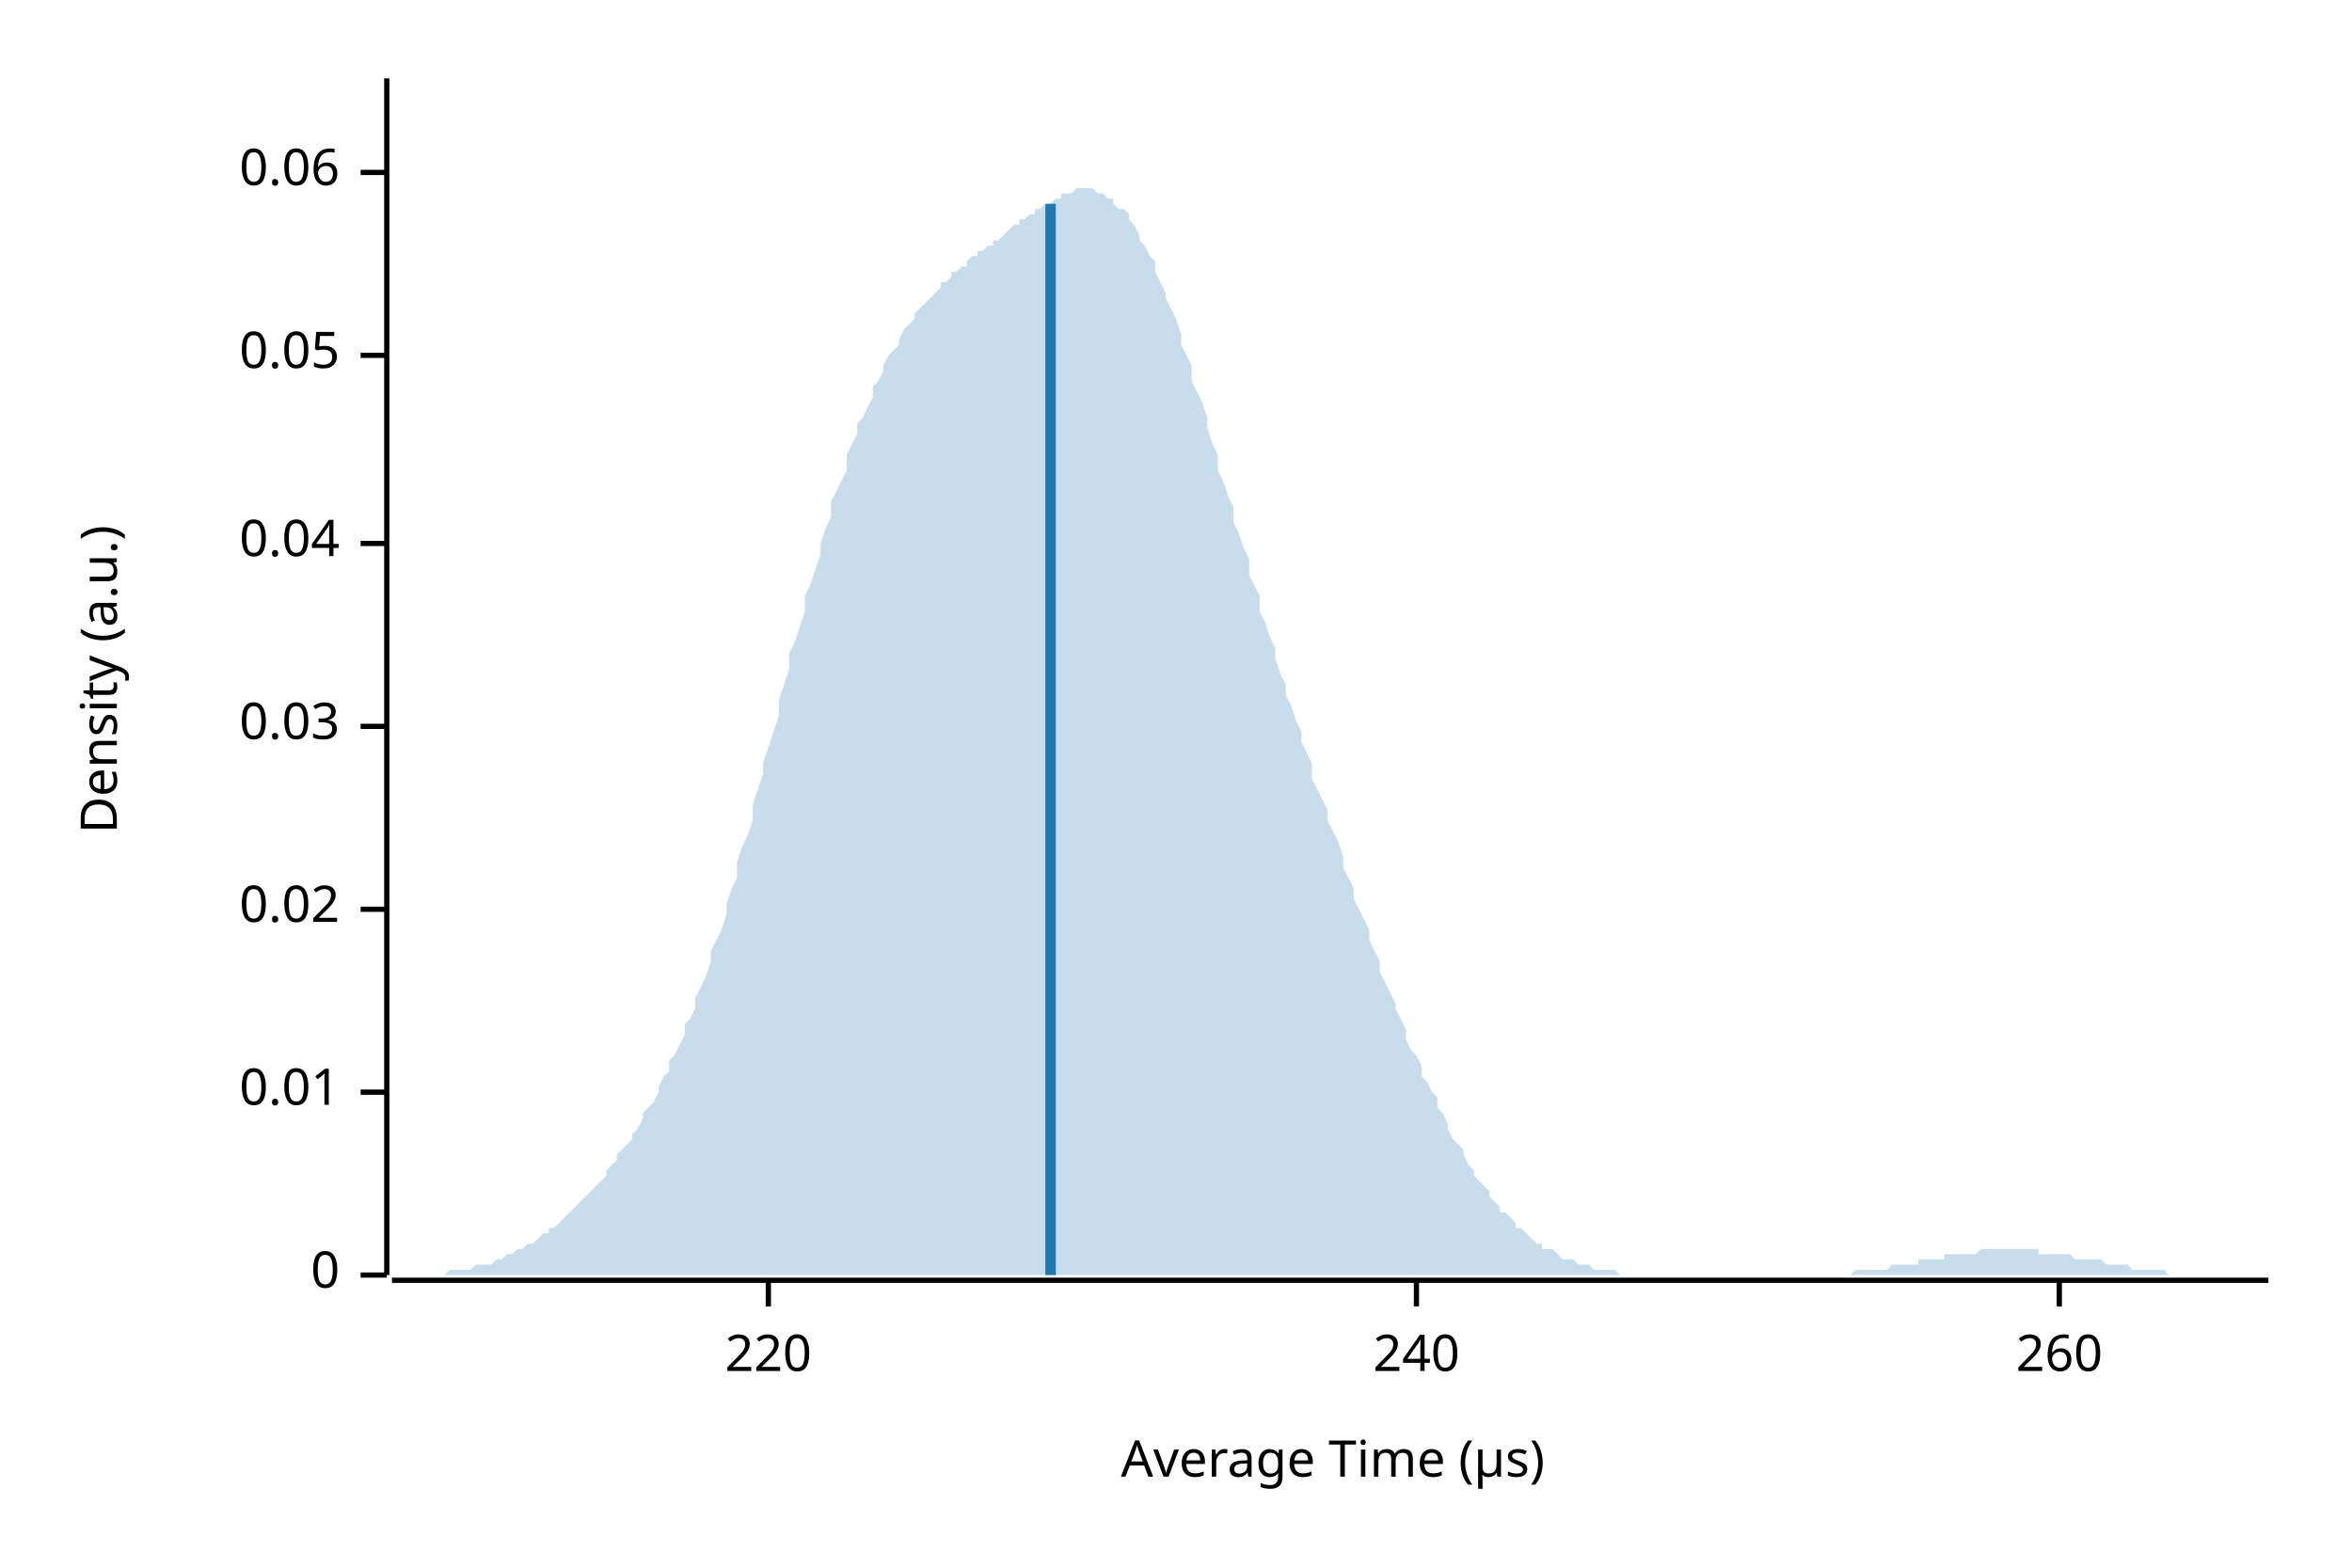
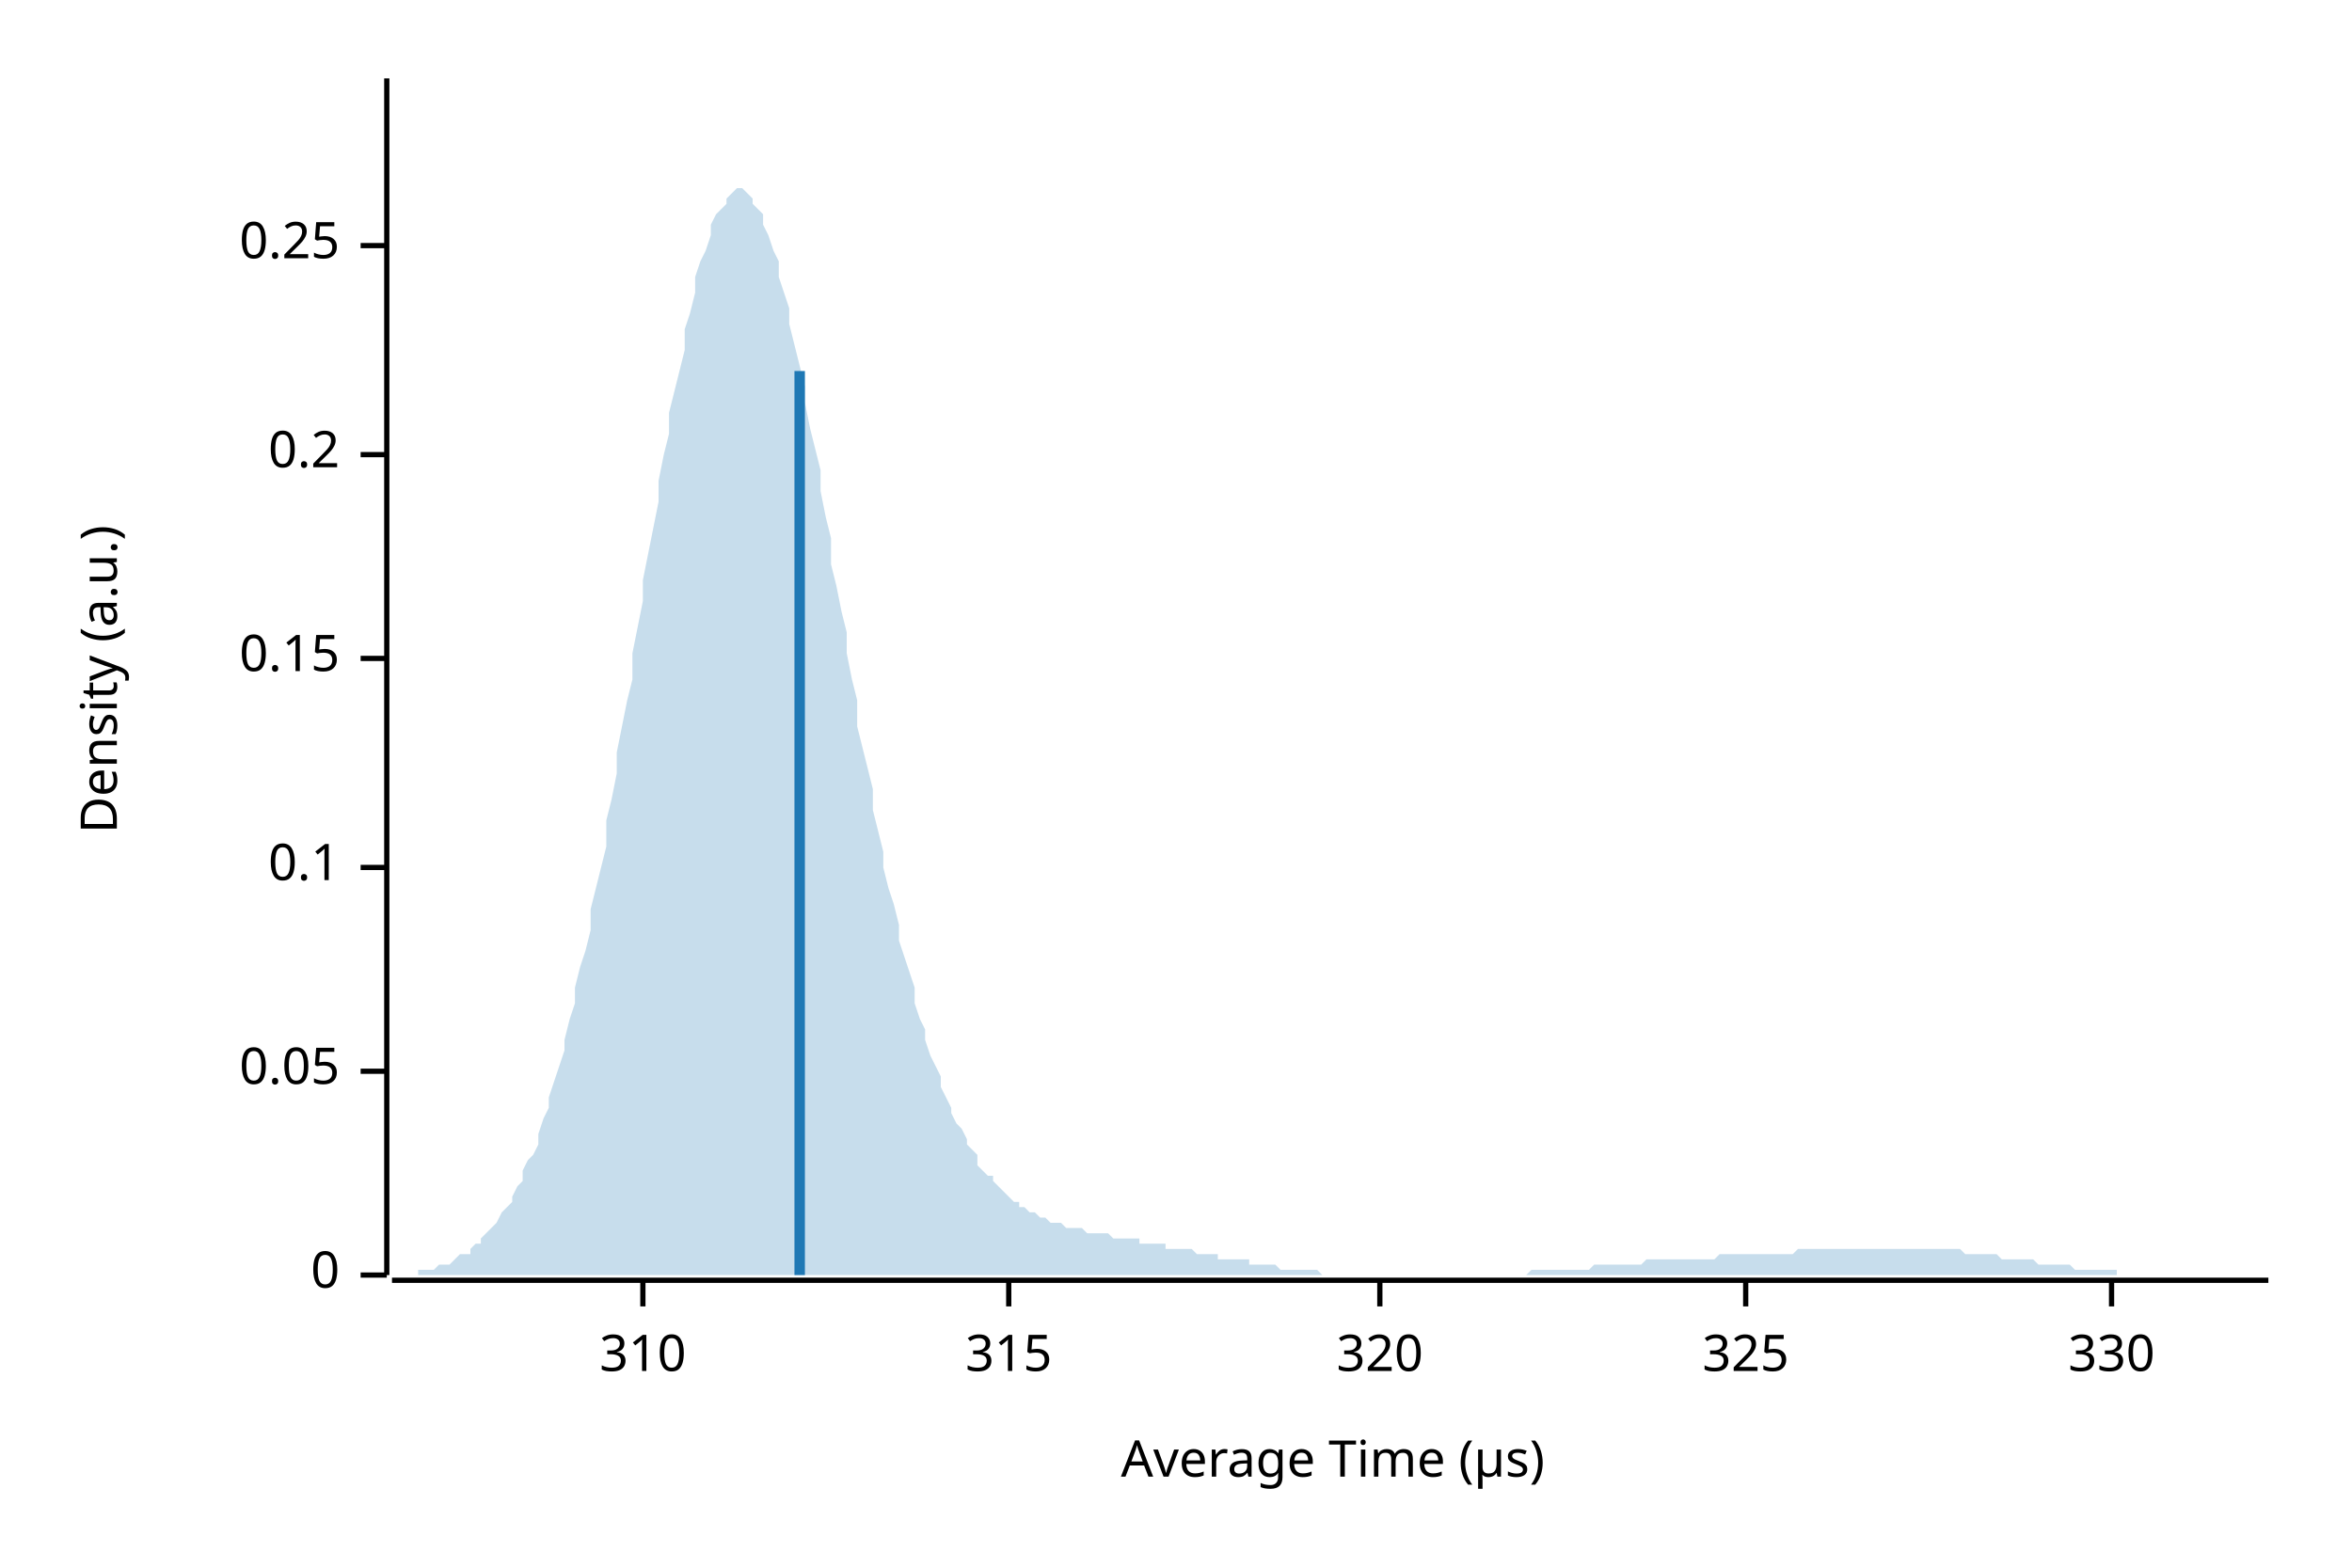
<svg xmlns="http://www.w3.org/2000/svg" width="450" height="300" viewBox="0 0 450 300">
  <text x="15" y="130" dy="0.76em" text-anchor="middle" font-family="sans-serif" font-size="9.677" opacity="1" fill="#000000" transform="rotate(270, 15, 130)">
Density (a.u.)
</text>
  <text x="255" y="285" dy="-0.5ex" text-anchor="middle" font-family="sans-serif" font-size="9.677" opacity="1" fill="#000000">
Average Time (µs)
</text>
  <polyline fill="none" opacity="1" stroke="#000000" stroke-width="1" points="74,15 74,244 " />
  <text x="65" y="244" dy="0.5ex" text-anchor="end" font-family="sans-serif" font-size="9.677" opacity="1" fill="#000000">
0
</text>
  <polyline fill="none" opacity="1" stroke="#000000" stroke-width="1" points="69,244 74,244 " />
-   <text x="65" y="209" dy="0.5ex" text-anchor="end" font-family="sans-serif" font-size="9.677" opacity="1" fill="#000000">
- 0.01
- </text>
-   <polyline fill="none" opacity="1" stroke="#000000" stroke-width="1" points="69,209 74,209 " />
-   <text x="65" y="174" dy="0.5ex" text-anchor="end" font-family="sans-serif" font-size="9.677" opacity="1" fill="#000000">
- 0.02
- </text>
-   <polyline fill="none" opacity="1" stroke="#000000" stroke-width="1" points="69,174 74,174 " />
-   <text x="65" y="139" dy="0.5ex" text-anchor="end" font-family="sans-serif" font-size="9.677" opacity="1" fill="#000000">
- 0.03
- </text>
-   <polyline fill="none" opacity="1" stroke="#000000" stroke-width="1" points="69,139 74,139 " />
-   <text x="65" y="104" dy="0.5ex" text-anchor="end" font-family="sans-serif" font-size="9.677" opacity="1" fill="#000000">
- 0.04
- </text>
-   <polyline fill="none" opacity="1" stroke="#000000" stroke-width="1" points="69,104 74,104 " />
-   <text x="65" y="68" dy="0.5ex" text-anchor="end" font-family="sans-serif" font-size="9.677" opacity="1" fill="#000000">
+   <text x="65" y="205" dy="0.5ex" text-anchor="end" font-family="sans-serif" font-size="9.677" opacity="1" fill="#000000">
0.05
</text>
-   <polyline fill="none" opacity="1" stroke="#000000" stroke-width="1" points="69,68 74,68 " />
-   <text x="65" y="33" dy="0.5ex" text-anchor="end" font-family="sans-serif" font-size="9.677" opacity="1" fill="#000000">
- 0.06
+   <polyline fill="none" opacity="1" stroke="#000000" stroke-width="1" points="69,205 74,205 " />
+   <text x="65" y="166" dy="0.5ex" text-anchor="end" font-family="sans-serif" font-size="9.677" opacity="1" fill="#000000">
+ 0.1
</text>
-   <polyline fill="none" opacity="1" stroke="#000000" stroke-width="1" points="69,33 74,33 " />
+   <polyline fill="none" opacity="1" stroke="#000000" stroke-width="1" points="69,166 74,166 " />
+   <text x="65" y="126" dy="0.5ex" text-anchor="end" font-family="sans-serif" font-size="9.677" opacity="1" fill="#000000">
+ 0.15
+ </text>
+   <polyline fill="none" opacity="1" stroke="#000000" stroke-width="1" points="69,126 74,126 " />
+   <text x="65" y="87" dy="0.5ex" text-anchor="end" font-family="sans-serif" font-size="9.677" opacity="1" fill="#000000">
+ 0.2
+ </text>
+   <polyline fill="none" opacity="1" stroke="#000000" stroke-width="1" points="69,87 74,87 " />
+   <text x="65" y="47" dy="0.5ex" text-anchor="end" font-family="sans-serif" font-size="9.677" opacity="1" fill="#000000">
+ 0.25
+ </text>
+   <polyline fill="none" opacity="1" stroke="#000000" stroke-width="1" points="69,47 74,47 " />
  <polyline fill="none" opacity="1" stroke="#000000" stroke-width="1" points="75,245 434,245 " />
-   <text x="147" y="255" dy="0.76em" text-anchor="middle" font-family="sans-serif" font-size="9.677" opacity="1" fill="#000000">
- 220
+   <text x="123" y="255" dy="0.76em" text-anchor="middle" font-family="sans-serif" font-size="9.677" opacity="1" fill="#000000">
+ 310
</text>
-   <polyline fill="none" opacity="1" stroke="#000000" stroke-width="1" points="147,245 147,250 " />
-   <text x="271" y="255" dy="0.76em" text-anchor="middle" font-family="sans-serif" font-size="9.677" opacity="1" fill="#000000">
- 240
+   <polyline fill="none" opacity="1" stroke="#000000" stroke-width="1" points="123,245 123,250 " />
+   <text x="193" y="255" dy="0.76em" text-anchor="middle" font-family="sans-serif" font-size="9.677" opacity="1" fill="#000000">
+ 315
</text>
-   <polyline fill="none" opacity="1" stroke="#000000" stroke-width="1" points="271,245 271,250 " />
-   <text x="394" y="255" dy="0.76em" text-anchor="middle" font-family="sans-serif" font-size="9.677" opacity="1" fill="#000000">
- 260
+   <polyline fill="none" opacity="1" stroke="#000000" stroke-width="1" points="193,245 193,250 " />
+   <text x="264" y="255" dy="0.76em" text-anchor="middle" font-family="sans-serif" font-size="9.677" opacity="1" fill="#000000">
+ 320
</text>
-   <polyline fill="none" opacity="1" stroke="#000000" stroke-width="1" points="394,245 394,250 " />
-   <polygon opacity="0.25" fill="#1F78B4" points="75,244 75,244 76,244 77,244 77,244 78,244 79,244 80,244 80,244 81,244 82,244 82,244 83,244 84,244 85,244 85,244 86,243 87,243 87,243 88,243 89,243 90,243 90,243 91,242 92,242 92,242 93,242 94,242 95,241 95,241 96,241 97,240 98,240 98,240 99,239 100,239 100,239 101,238 102,238 103,237 103,237 104,236 105,236 105,235 106,235 107,234 108,233 108,233 109,232 110,231 110,231 111,230 112,229 113,228 113,228 114,227 115,226 116,225 116,224 117,223 118,222 118,221 119,220 120,219 121,218 121,217 122,216 123,214 123,213 124,212 125,211 126,209 126,208 127,206 128,205 128,203 129,202 130,200 131,198 131,196 132,195 133,193 133,191 134,189 135,187 136,184 136,182 137,180 138,178 139,175 139,173 140,170 141,168 141,165 142,162 143,160 144,157 144,154 145,151 146,148 146,146 147,143 148,140 149,137 149,134 150,131 151,128 151,125 152,123 153,120 154,117 154,114 155,112 156,109 157,106 157,104 158,101 159,99 159,96 160,94 161,92 162,90 162,87 163,85 164,83 164,81 165,80 166,78 167,76 167,74 168,73 169,71 169,70 170,68 171,67 172,66 172,65 173,63 174,62 175,61 175,60 176,59 177,58 177,58 178,57 179,56 180,55 180,54 181,54 182,53 182,52 183,52 184,51 185,51 185,50 186,49 187,49 187,48 188,48 189,47 190,47 190,46 191,46 192,45 192,45 193,44 194,43 195,43 195,42 196,42 197,41 198,41 198,40 199,40 200,39 200,39 201,39 202,38 203,38 203,37 204,37 205,37 205,37 206,36 207,36 208,36 208,36 209,36 210,37 210,37 211,37 212,38 213,38 213,39 214,40 215,40 216,41 216,42 217,43 218,45 218,46 219,47 220,49 221,50 221,52 222,54 223,56 223,57 224,59 225,61 226,64 226,66 227,68 228,70 228,73 229,75 230,77 231,80 231,82 232,85 233,87 233,90 234,92 235,95 236,97 236,100 237,102 238,105 239,107 239,110 240,112 241,114 241,117 242,119 243,122 244,124 244,126 245,129 246,131 246,133 247,135 248,138 249,140 249,142 250,144 251,146 251,149 252,151 253,153 254,155 254,157 255,159 256,161 257,164 257,166 258,168 259,170 259,172 260,174 261,176 262,178 262,180 263,182 264,184 264,186 265,188 266,190 267,192 267,193 268,195 269,197 269,199 270,201 271,202 272,204 272,206 273,207 274,209 275,210 275,212 276,213 277,215 277,216 278,218 279,219 280,220 280,221 281,223 282,224 282,225 283,226 284,227 285,228 285,229 286,230 287,231 287,232 288,232 289,233 290,234 290,235 291,235 292,236 292,236 293,237 294,238 295,238 295,239 296,239 297,239 298,240 298,240 299,241 300,241 300,241 301,241 302,242 303,242 303,242 304,242 305,243 305,243 306,243 307,243 308,243 308,243 309,243 310,244 310,244 311,244 312,244 313,244 313,244 314,244 315,244 316,244 316,244 317,244 318,244 318,244 319,244 320,244 321,244 321,244 322,244 323,244 323,244 324,244 325,244 326,244 326,244 327,244 328,244 328,244 329,244 330,244 331,244 331,244 332,244 333,244 333,244 334,244 335,244 336,244 336,244 337,244 338,244 339,244 339,244 340,244 341,244 341,244 342,244 343,244 344,244 344,244 345,244 346,244 346,244 347,244 348,244 349,244 349,244 350,244 351,244 351,244 352,244 353,244 354,244 354,244 355,243 356,243 357,243 357,243 358,243 359,243 359,243 360,243 361,243 362,242 362,242 363,242 364,242 364,242 365,242 366,242 367,242 367,241 368,241 369,241 369,241 370,241 371,241 372,241 372,240 373,240 374,240 375,240 375,240 376,240 377,240 377,240 378,240 379,239 380,239 380,239 381,239 382,239 382,239 383,239 384,239 385,239 385,239 386,239 387,239 387,239 388,239 389,239 390,239 390,240 391,240 392,240 392,240 393,240 394,240 395,240 395,240 396,240 397,241 398,241 398,241 399,241 400,241 400,241 401,241 402,241 403,242 403,242 404,242 405,242 405,242 406,242 407,242 408,243 408,243 409,243 410,243 410,243 411,243 412,243 413,243 413,243 414,243 415,244 416,244 416,244 417,244 418,244 418,244 419,244 420,244 421,244 421,244 422,244 423,244 423,244 424,244 425,244 426,244 426,244 427,244 428,244 428,244 429,244 430,244 431,244 431,244 432,244 433,244 434,244 434,244 75,244 " />
-   <polyline fill="none" opacity="1" stroke="#1F78B4" stroke-width="2" points="201,244 201,39 " />
+   <polyline fill="none" opacity="1" stroke="#000000" stroke-width="1" points="264,245 264,250 " />
+   <text x="334" y="255" dy="0.76em" text-anchor="middle" font-family="sans-serif" font-size="9.677" opacity="1" fill="#000000">
+ 325
+ </text>
+   <polyline fill="none" opacity="1" stroke="#000000" stroke-width="1" points="334,245 334,250 " />
+   <text x="404" y="255" dy="0.76em" text-anchor="middle" font-family="sans-serif" font-size="9.677" opacity="1" fill="#000000">
+ 330
+ </text>
+   <polyline fill="none" opacity="1" stroke="#000000" stroke-width="1" points="404,245 404,250 " />
+   <polygon opacity="0.25" fill="#1F78B4" points="75,244 75,244 76,244 77,244 77,244 78,244 79,244 80,244 80,243 81,243 82,243 82,243 83,243 84,242 85,242 85,242 86,242 87,241 87,241 88,240 89,240 90,240 90,239 91,238 92,238 92,237 93,236 94,235 95,234 95,234 96,232 97,231 98,230 98,229 99,227 100,226 100,224 101,222 102,221 103,219 103,217 104,214 105,212 105,210 106,207 107,204 108,201 108,199 109,195 110,192 110,189 111,185 112,182 113,178 113,174 114,170 115,166 116,162 116,157 117,153 118,148 118,144 119,139 120,134 121,130 121,125 122,120 123,115 123,111 124,106 125,101 126,96 126,92 127,87 128,83 128,79 129,75 130,71 131,67 131,63 132,60 133,56 133,53 134,50 135,48 136,45 136,43 137,41 138,40 139,39 139,38 140,37 141,36 141,36 142,36 143,37 144,38 144,39 145,40 146,41 146,43 147,45 148,48 149,50 149,53 150,56 151,59 151,62 152,66 153,70 154,74 154,77 155,82 156,86 157,90 157,94 158,99 159,103 159,108 160,112 161,117 162,121 162,125 163,130 164,134 164,139 165,143 166,147 167,151 167,155 168,159 169,163 169,166 170,170 171,173 172,177 172,180 173,183 174,186 175,189 175,192 176,195 177,197 177,199 178,202 179,204 180,206 180,208 181,210 182,212 182,213 183,215 184,216 185,218 185,219 186,220 187,221 187,223 188,224 189,225 190,225 190,226 191,227 192,228 192,228 193,229 194,230 195,230 195,231 196,231 197,232 198,232 198,232 199,233 200,233 200,233 201,234 202,234 203,234 203,234 204,235 205,235 205,235 206,235 207,235 208,236 208,236 209,236 210,236 210,236 211,236 212,236 213,237 213,237 214,237 215,237 216,237 216,237 217,237 218,237 218,238 219,238 220,238 221,238 221,238 222,238 223,238 223,239 224,239 225,239 226,239 226,239 227,239 228,239 228,239 229,240 230,240 231,240 231,240 232,240 233,240 233,241 234,241 235,241 236,241 236,241 237,241 238,241 239,241 239,242 240,242 241,242 241,242 242,242 243,242 244,242 244,242 245,243 246,243 246,243 247,243 248,243 249,243 249,243 250,243 251,243 251,243 252,243 253,244 254,244 254,244 255,244 256,244 257,244 257,244 258,244 259,244 259,244 260,244 261,244 262,244 262,244 263,244 264,244 264,244 265,244 266,244 267,244 267,244 268,244 269,244 269,244 270,244 271,244 272,244 272,244 273,244 274,244 275,244 275,244 276,244 277,244 277,244 278,244 279,244 280,244 280,244 281,244 282,244 282,244 283,244 284,244 285,244 285,244 286,244 287,244 287,244 288,244 289,244 290,244 290,244 291,244 292,244 292,244 293,243 294,243 295,243 295,243 296,243 297,243 298,243 298,243 299,243 300,243 300,243 301,243 302,243 303,243 303,243 304,243 305,242 305,242 306,242 307,242 308,242 308,242 309,242 310,242 310,242 311,242 312,242 313,242 313,242 314,242 315,241 316,241 316,241 317,241 318,241 318,241 319,241 320,241 321,241 321,241 322,241 323,241 323,241 324,241 325,241 326,241 326,241 327,241 328,241 328,241 329,240 330,240 331,240 331,240 332,240 333,240 333,240 334,240 335,240 336,240 336,240 337,240 338,240 339,240 339,240 340,240 341,240 341,240 342,240 343,240 344,239 344,239 345,239 346,239 346,239 347,239 348,239 349,239 349,239 350,239 351,239 351,239 352,239 353,239 354,239 354,239 355,239 356,239 357,239 357,239 358,239 359,239 359,239 360,239 361,239 362,239 362,239 363,239 364,239 364,239 365,239 366,239 367,239 367,239 368,239 369,239 369,239 370,239 371,239 372,239 372,239 373,239 374,239 375,239 375,239 376,240 377,240 377,240 378,240 379,240 380,240 380,240 381,240 382,240 382,240 383,241 384,241 385,241 385,241 386,241 387,241 387,241 388,241 389,241 390,242 390,242 391,242 392,242 392,242 393,242 394,242 395,242 395,242 396,242 397,243 398,243 398,243 399,243 400,243 400,243 401,243 402,243 403,243 403,243 404,243 405,243 405,244 406,244 407,244 408,244 408,244 409,244 410,244 410,244 411,244 412,244 413,244 413,244 414,244 415,244 416,244 416,244 417,244 418,244 418,244 419,244 420,244 421,244 421,244 422,244 423,244 423,244 424,244 425,244 426,244 426,244 427,244 428,244 428,244 429,244 430,244 431,244 431,244 432,244 433,244 434,244 434,244 75,244 " />
+   <polyline fill="none" opacity="1" stroke="#1F78B4" stroke-width="2" points="153,244 153,71 " />
</svg>
